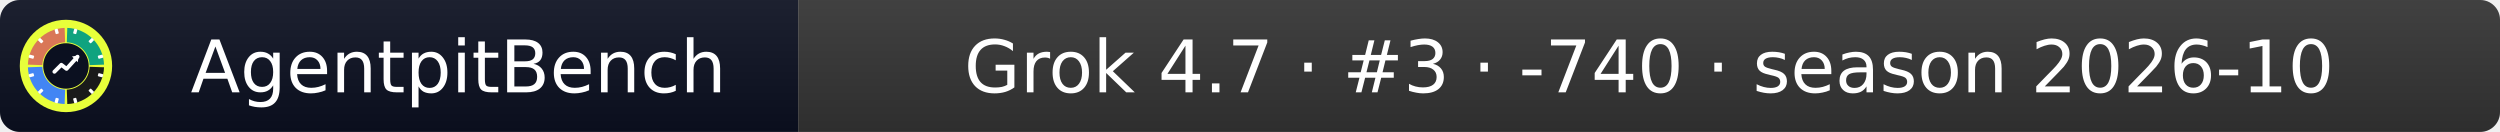
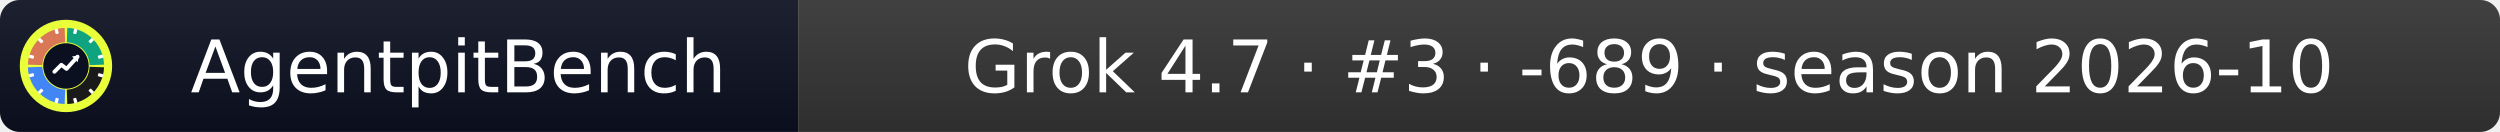
- <svg xmlns="http://www.w3.org/2000/svg" width="379" height="20" role="img" aria-label="AgentpitBench: Grok 4.7 · #3 · -740 · season 2026-10">
+ <svg xmlns="http://www.w3.org/2000/svg" width="379" height="20" role="img" aria-label="AgentpitBench: Grok 4.7 · #3 · -689 · season 2026-10">
  <linearGradient id="s" x2="0" y2="100%">
    <stop offset="0" stop-color="#bbb" stop-opacity=".1" />
    <stop offset="1" stop-opacity=".1" />
  </linearGradient>
  <clipPath id="r">
    <rect width="379" height="20" rx="3" fill="#fff" />
  </clipPath>
  <g clip-path="url(#r)">
    <rect width="121" height="20" fill="#0b1020" />
    <rect x="121" width="258" height="20" fill="#333333" />
    <rect width="379" height="20" fill="url(#s)" />
  </g>
  <g fill="#fff" text-anchor="middle" font-family="Verdana,Geneva,DejaVu Sans,sans-serif" font-size="11">
    <text x="69.5" y="14">AgentpitBench</text>
-     <text x="250.0" y="14">Grok 4.7 · #3 · -740 · season 2026-10</text>
+     <text x="250.0" y="14">Grok 4.7 · #3 · -689 · season 2026-10</text>
  </g>
  <svg x="3" y="3" viewBox="0 0 800 800" width="14" height="14" role="img" aria-label="AgentpitBench">
    <clipPath id="apb-c">
      <circle cx="400" cy="400" r="400" />
    </clipPath>
    <g clip-path="url(#apb-c)">
      <rect width="800" height="800" fill="#E8FF3A" />
      <path d="M195.1,392.8 L70.2,388.5 A330,330 0 0 1 388.5,70.2 L392.8,195.1 A205,205 0 0 0 195.1,392.8 Z" fill="#D97757" />
      <path d="M407.2,195.1 L411.5,70.2 A330,330 0 0 1 729.8,388.5 L604.9,392.8 A205,205 0 0 0 407.2,195.1 Z" fill="#10A37F" />
      <path d="M604.9,407.2 L729.8,411.5 A330,330 0 0 1 411.5,729.8 L407.2,604.9 A205,205 0 0 0 604.9,407.2 Z" fill="#1A1A1A" />
      <path d="M392.8,604.9 L388.5,729.8 A330,330 0 0 1 70.2,411.5 L195.1,407.2 A205,205 0 0 0 392.8,604.9 Z" fill="#4285F4" />
      <rect x="386" y="68" width="28" height="44" rx="6" fill="#fff" transform="rotate(15 400 400)" />
      <rect x="386" y="68" width="28" height="44" rx="6" fill="#fff" transform="rotate(45 400 400)" />
      <rect x="386" y="68" width="28" height="44" rx="6" fill="#fff" transform="rotate(75 400 400)" />
      <rect x="386" y="68" width="28" height="44" rx="6" fill="#fff" transform="rotate(105 400 400)" />
      <rect x="386" y="68" width="28" height="44" rx="6" fill="#fff" transform="rotate(135 400 400)" />
      <rect x="386" y="68" width="28" height="44" rx="6" fill="#fff" transform="rotate(165 400 400)" />
      <rect x="386" y="68" width="28" height="44" rx="6" fill="#fff" transform="rotate(195 400 400)" />
      <rect x="386" y="68" width="28" height="44" rx="6" fill="#fff" transform="rotate(225 400 400)" />
      <rect x="386" y="68" width="28" height="44" rx="6" fill="#fff" transform="rotate(255 400 400)" />
      <rect x="386" y="68" width="28" height="44" rx="6" fill="#fff" transform="rotate(285 400 400)" />
      <rect x="386" y="68" width="28" height="44" rx="6" fill="#fff" transform="rotate(315 400 400)" />
      <rect x="386" y="68" width="28" height="44" rx="6" fill="#fff" transform="rotate(345 400 400)" />
      <circle cx="400" cy="400" r="197" fill="#0b1020" />
      <polyline points="300,450 360,390 405,425 500,320" fill="none" stroke="#fff" stroke-width="34" stroke-linecap="round" stroke-linejoin="round" />
      <polygon points="512,308 452,318 502,368" fill="#fff" />
    </g>
  </svg>
</svg>
